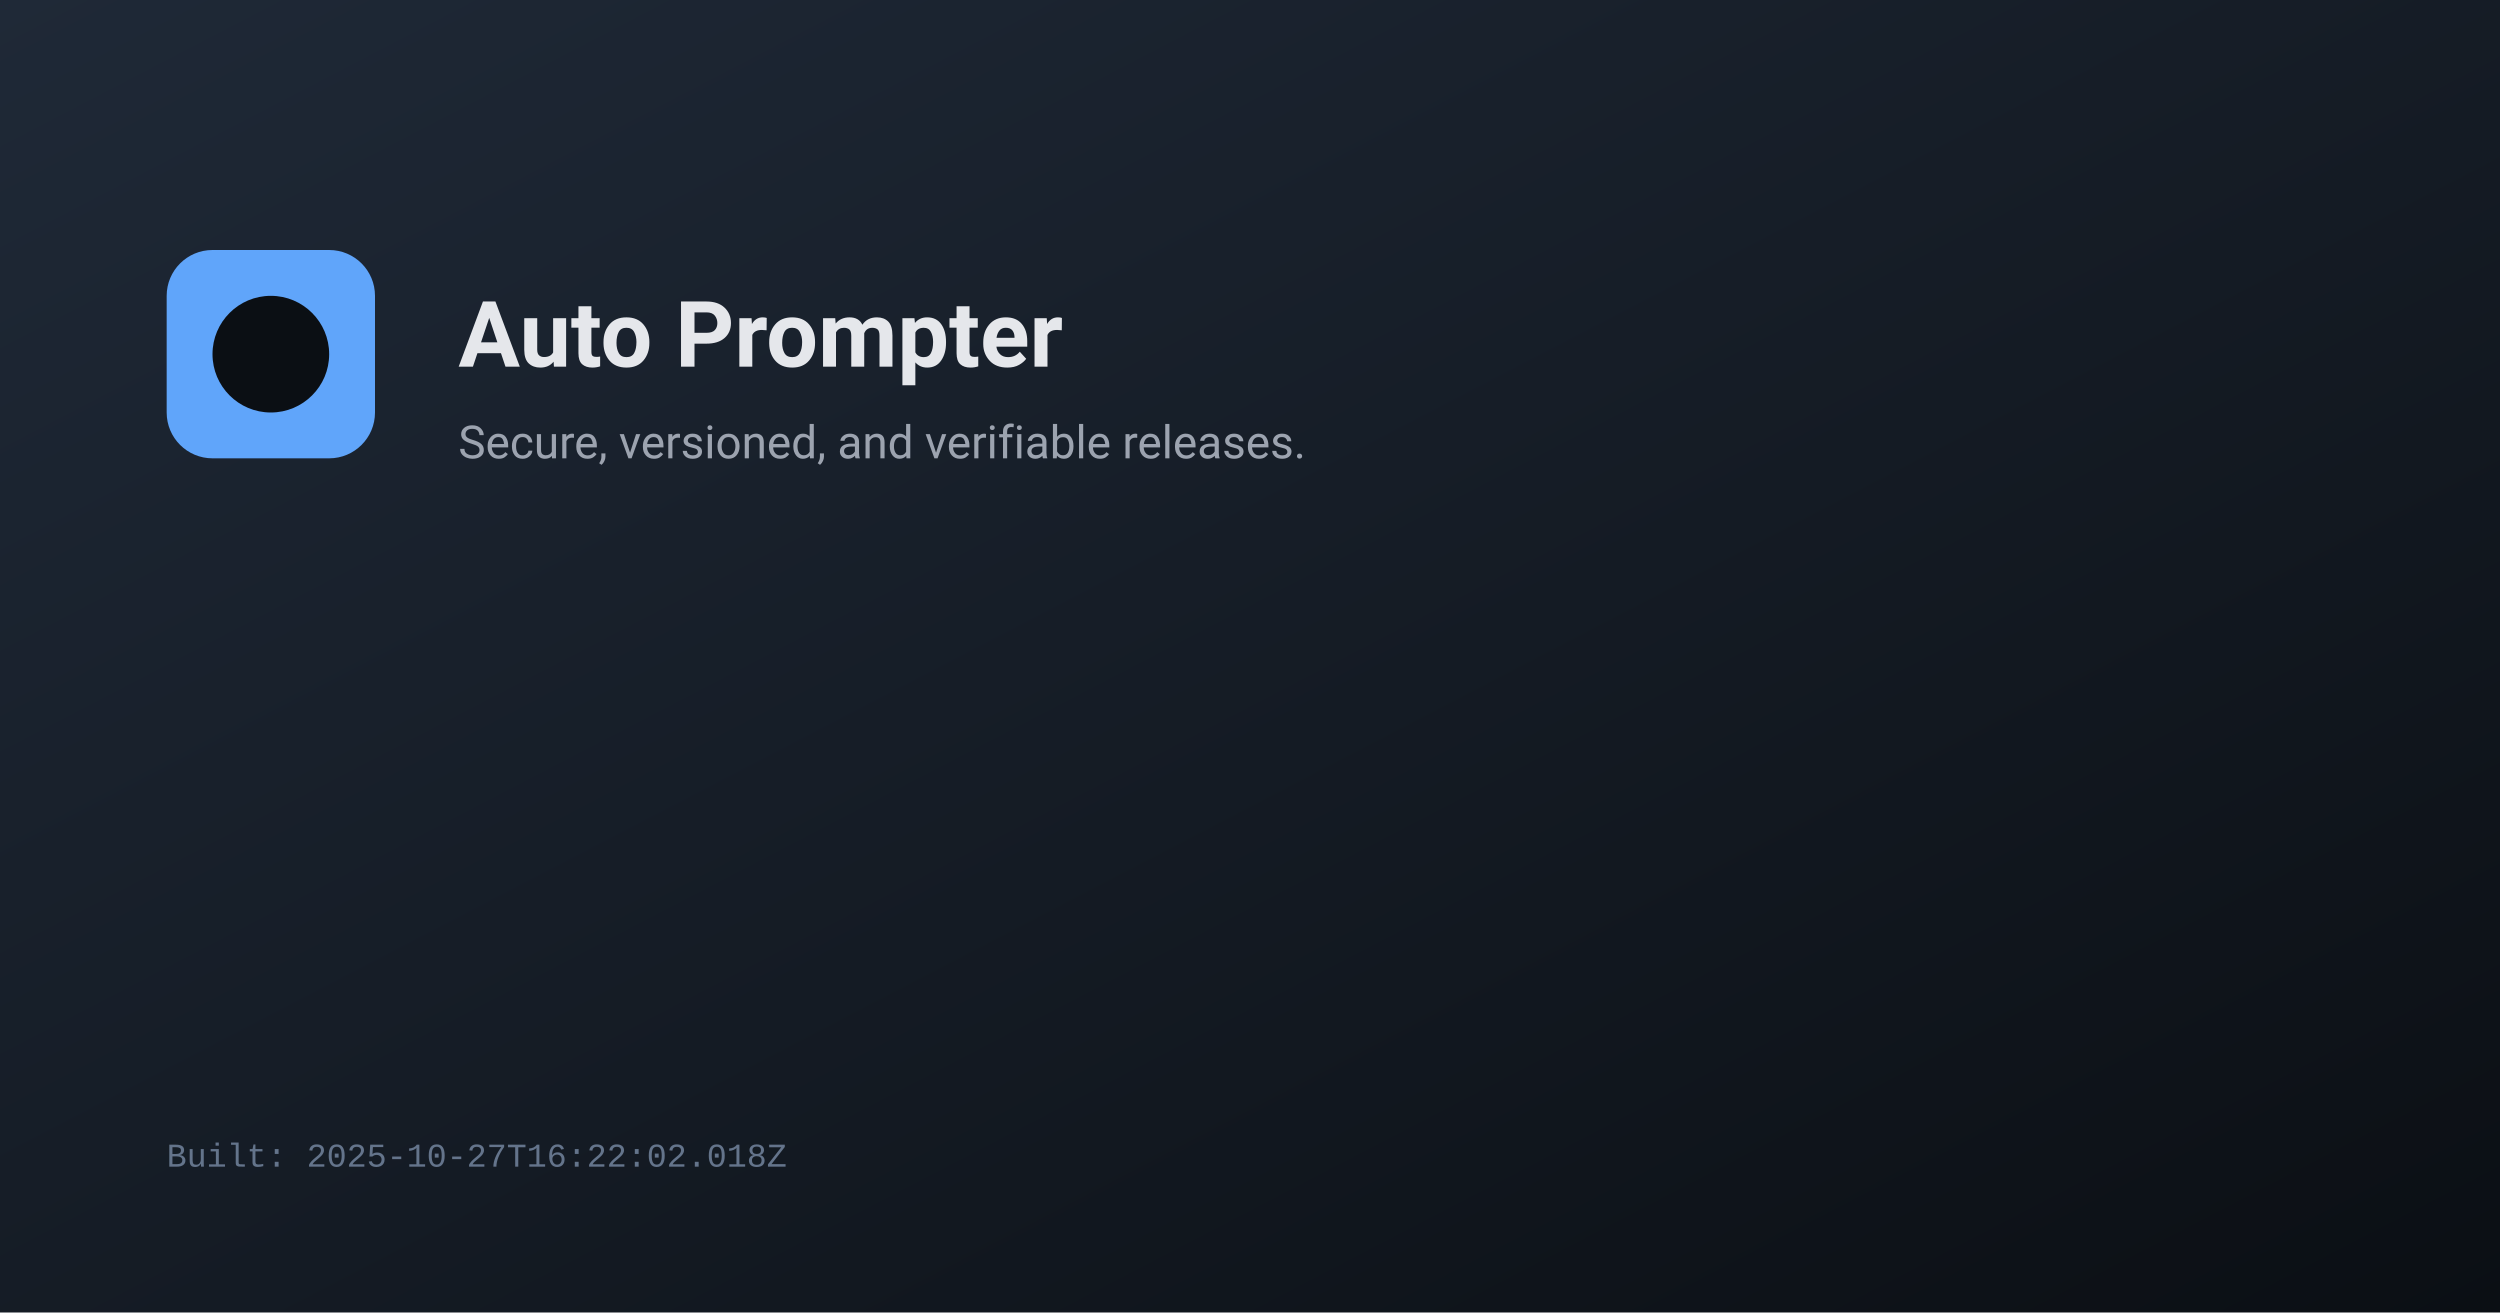
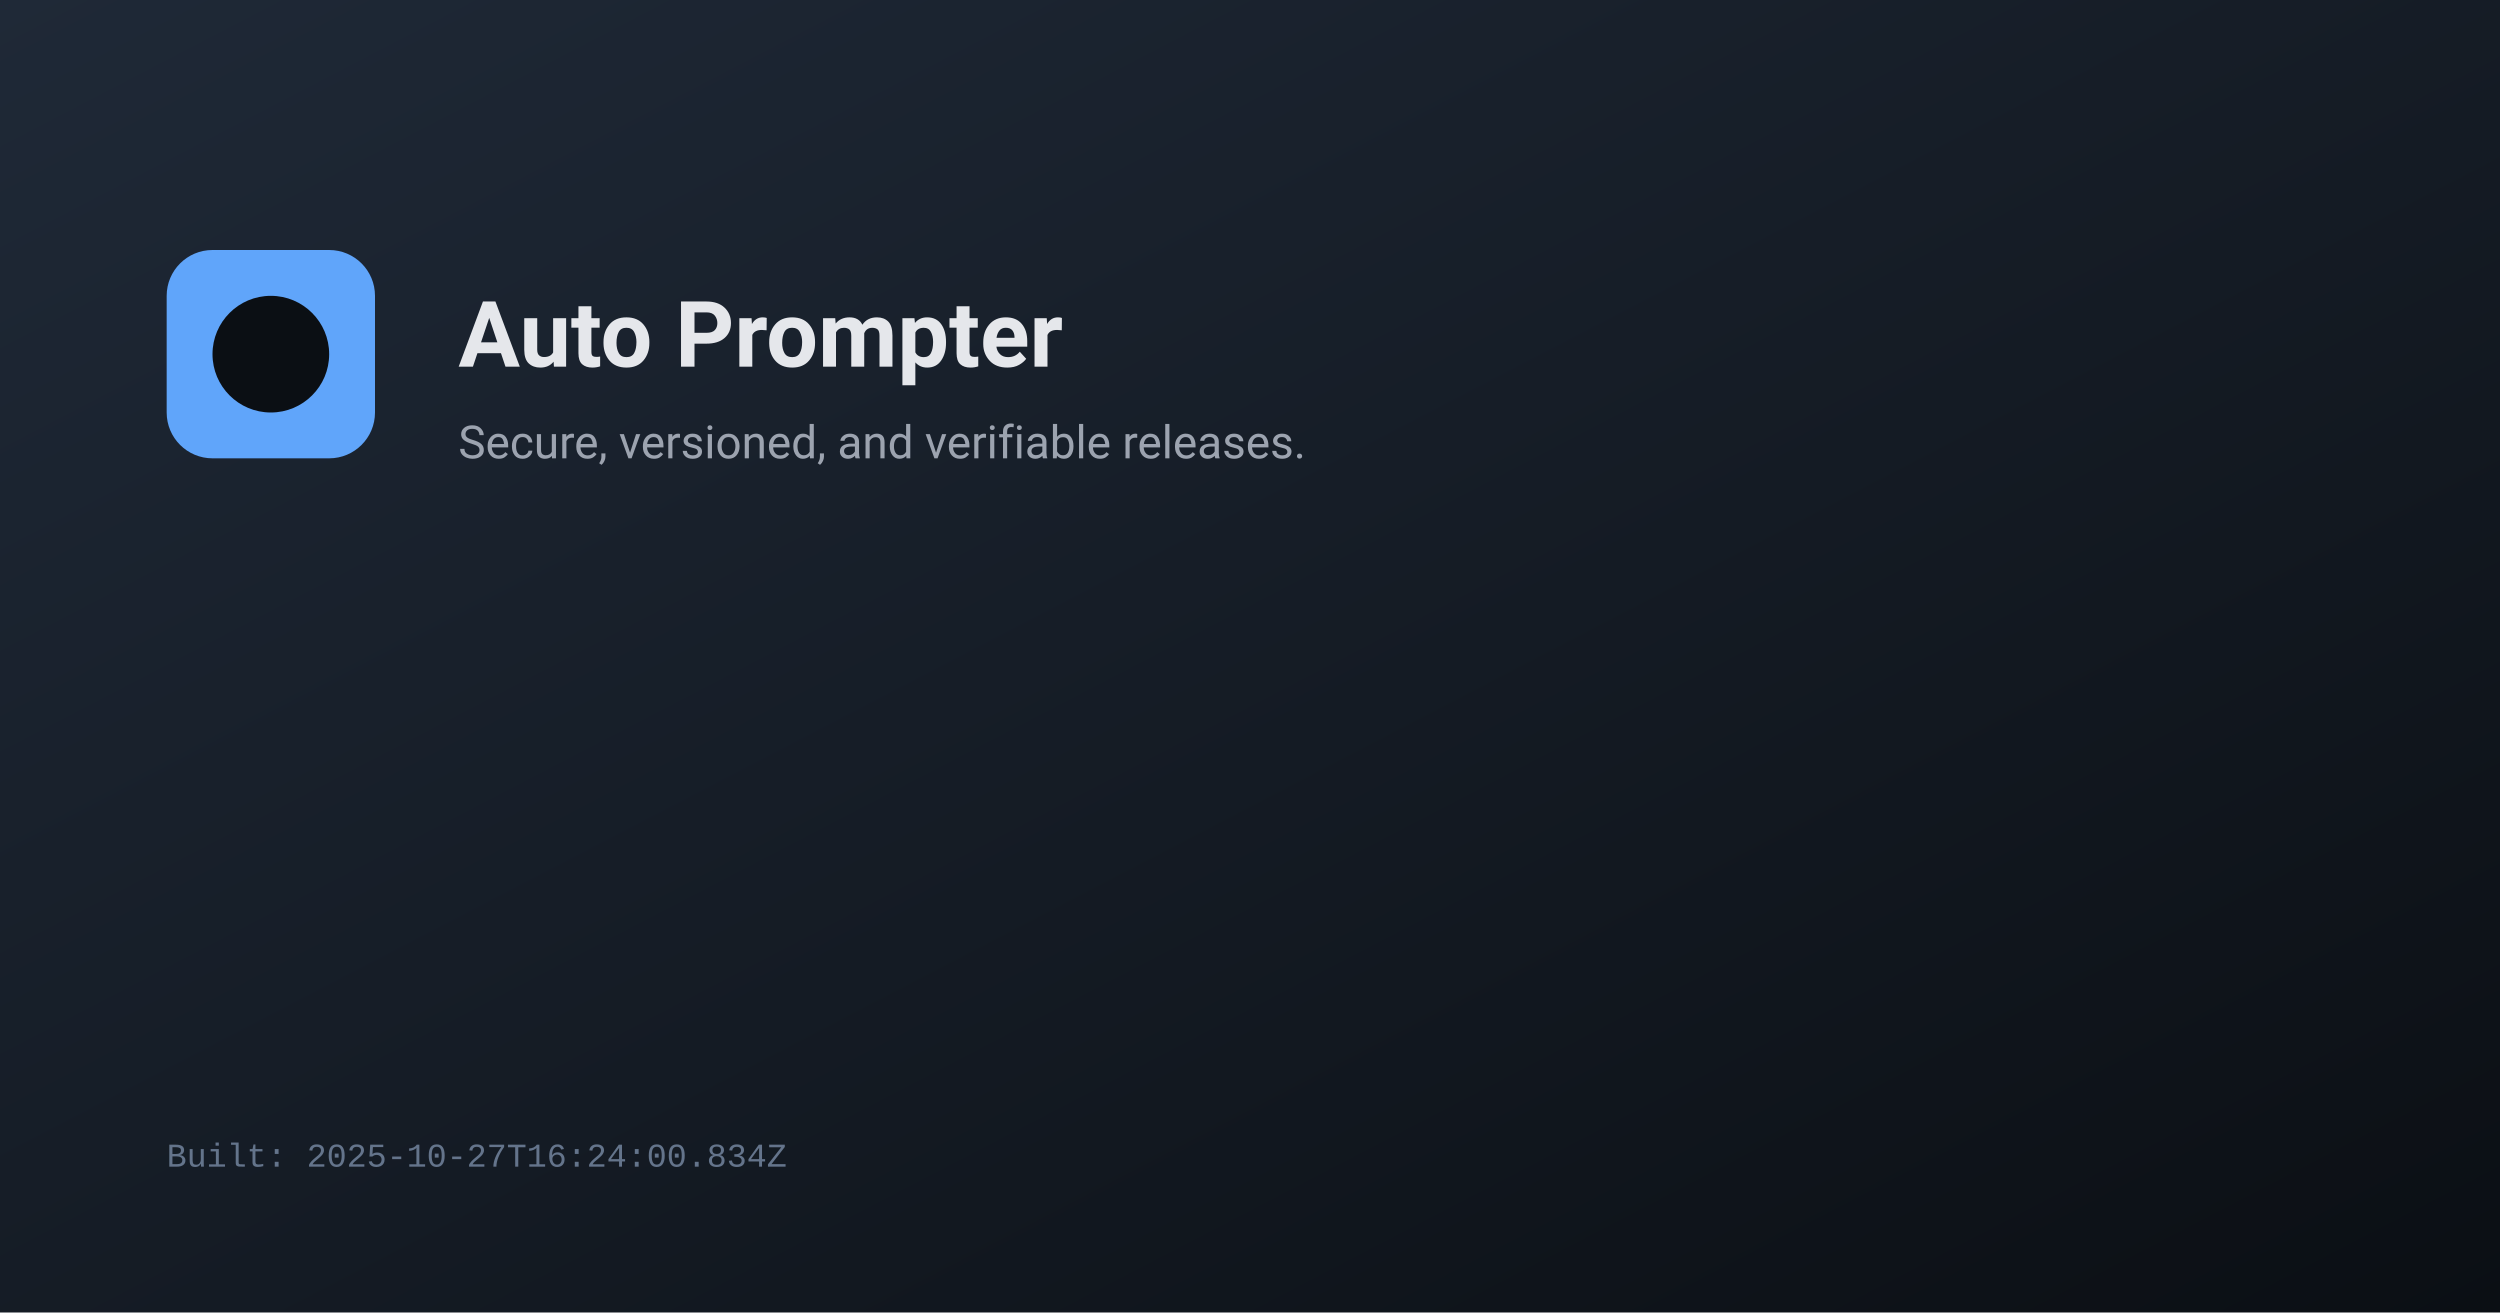
<svg xmlns="http://www.w3.org/2000/svg" width="1200" height="630" viewBox="0 0 1200 630">
  <defs>
    <linearGradient id="g" x1="0" y1="0" x2="1" y2="1">
      <stop offset="0%" stop-color="#1f2937" />
      <stop offset="100%" stop-color="#0b0f14" />
    </linearGradient>
  </defs>
  <rect width="1200" height="630" fill="url(#g)" />
  <g transform="translate(80,120)">
    <rect x="0" y="0" width="100" height="100" rx="22" fill="#60a5fa" />
    <circle cx="50" cy="50" r="28" fill="#0b0f14" />
    <text x="140" y="56" fill="#e5e7eb" font-family="system-ui, -apple-system, Segoe UI, Roboto, Ubuntu, Cantarell, Noto Sans, Helvetica, Arial" font-size="44" font-weight="600">Auto Prompter</text>
    <text x="140" y="100" fill="#9ca3af" font-family="system-ui, -apple-system, Segoe UI, Roboto, Ubuntu, Cantarell, Noto Sans, Helvetica, Arial" font-size="22">Secure, versioned, and verifiable releases.</text>
  </g>
-   <text x="80" y="560" fill="#64748b" font-family="ui-monospace, SFMono-Regular, Menlo, Monaco, Consolas, Liberation Mono, monospace" font-size="16">Built: 2025-10-27T16:22:02.018Z</text>
+   <text x="80" y="560" fill="#64748b" font-family="ui-monospace, SFMono-Regular, Menlo, Monaco, Consolas, Liberation Mono, monospace" font-size="16">Built: 2025-10-27T16:24:00.834Z</text>
</svg>
